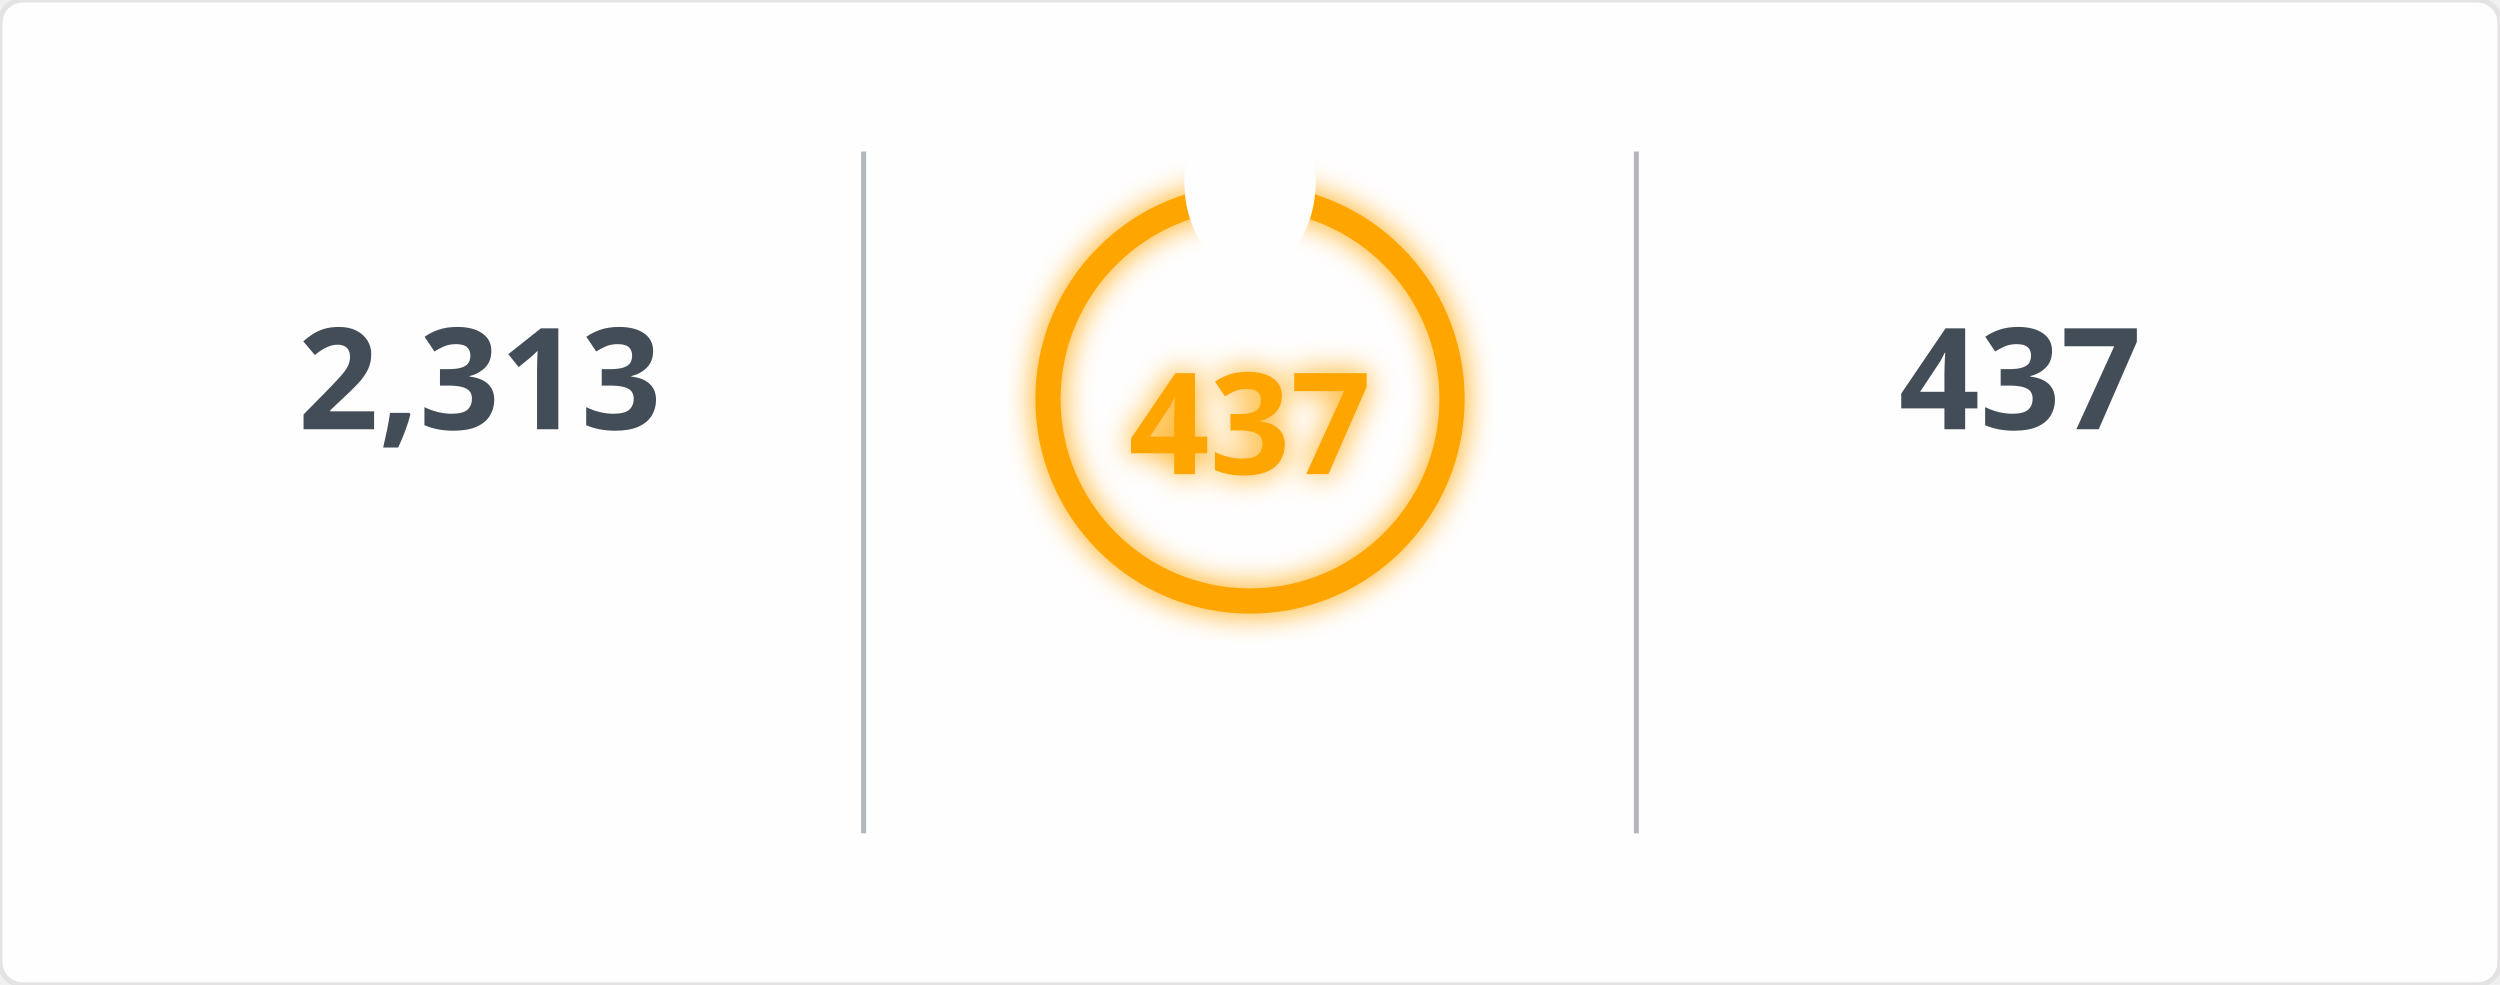
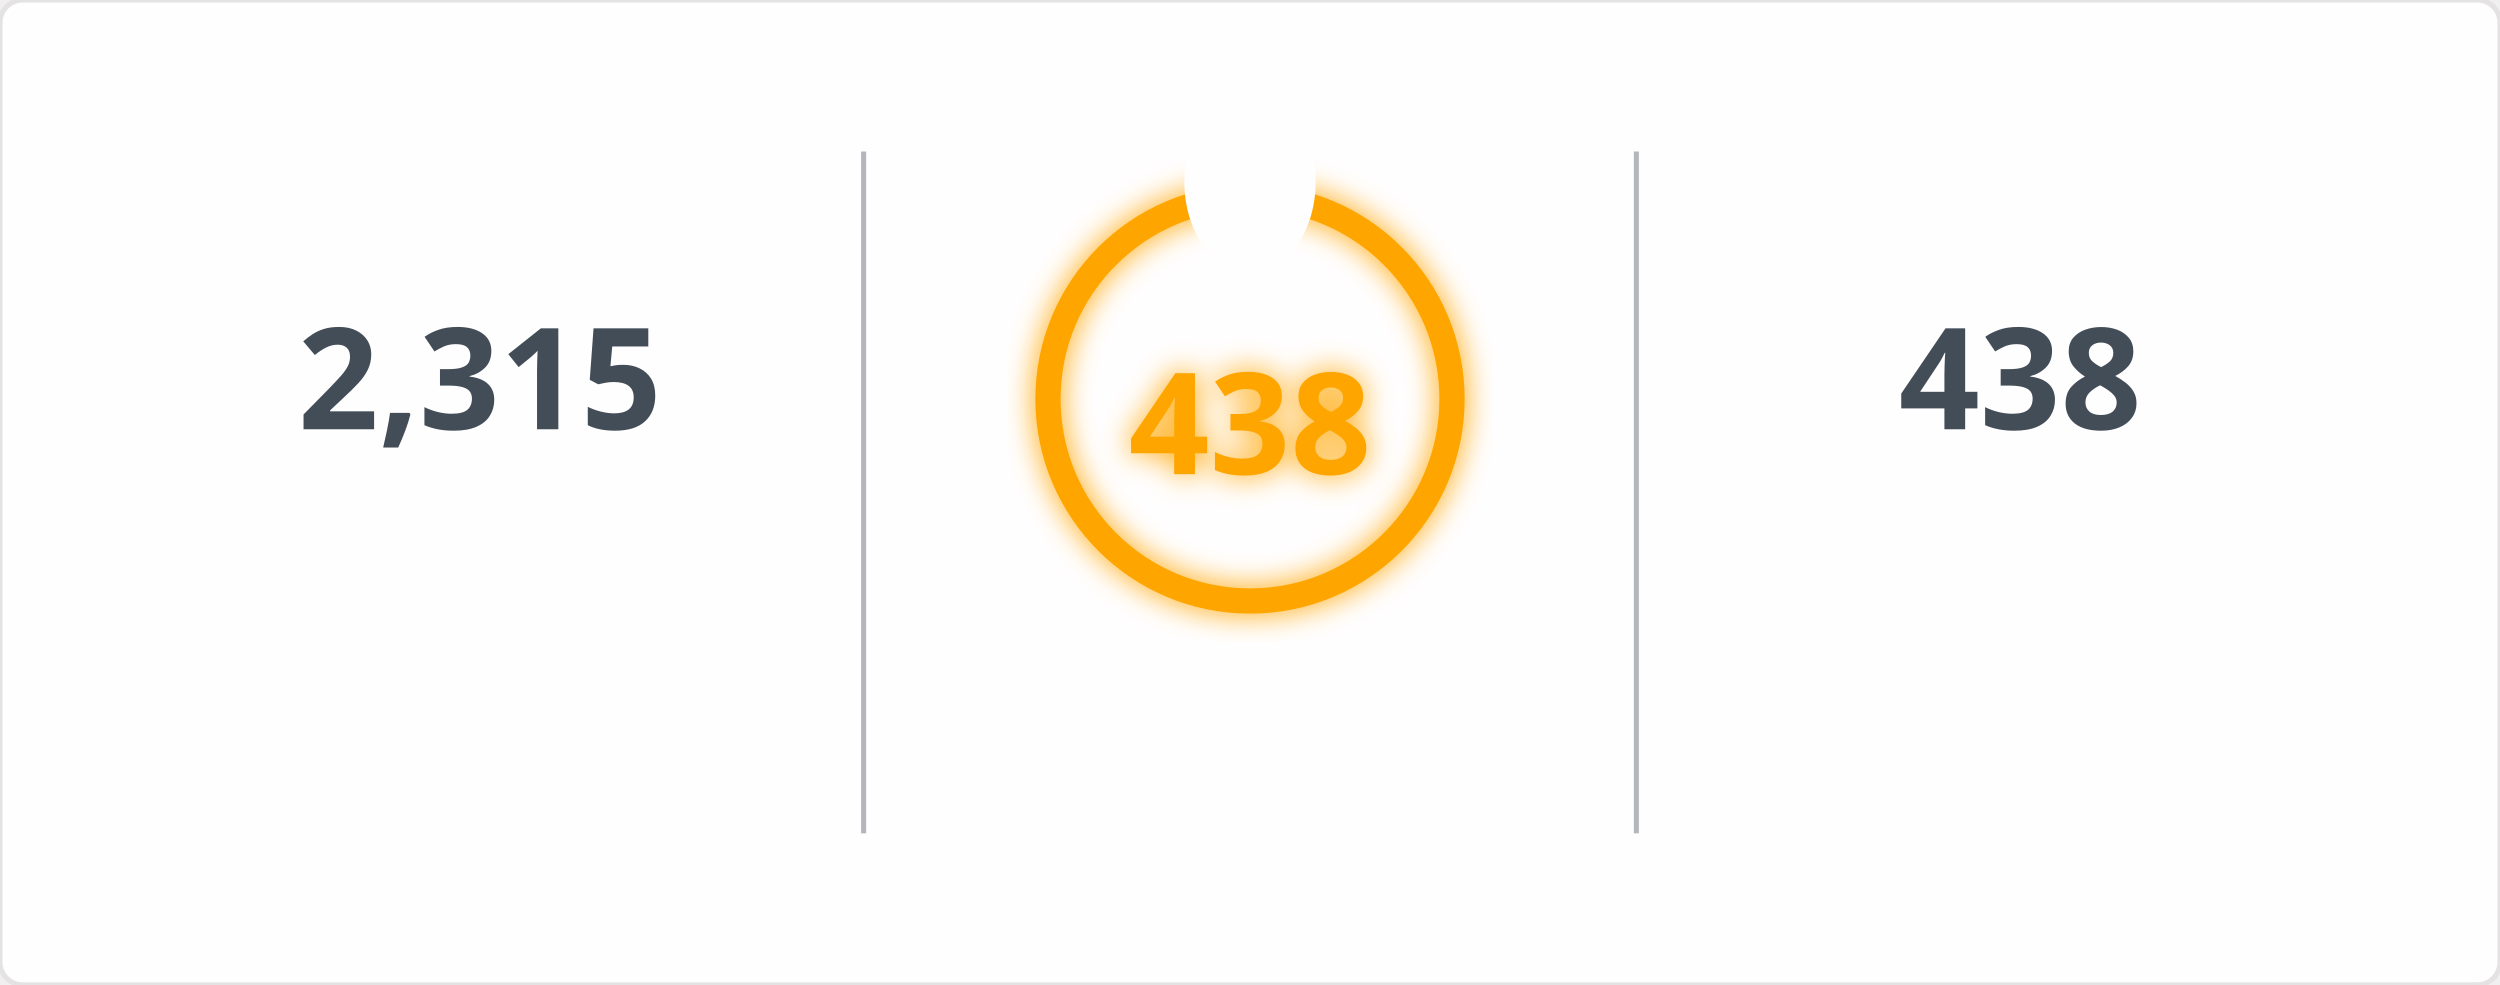
<svg xmlns="http://www.w3.org/2000/svg" width="495" height="195" viewBox="0 0 495 195">
  <defs>
    <filter id="glow" x="-50%" y="-50%" width="200%" height="200%">
      <feGaussianBlur in="SourceGraphic" stdDeviation="3" result="blur" />
      <feMerge>
        <feMergeNode in="blur" />
        <feMergeNode in="SourceGraphic" />
      </feMerge>
    </filter>
    <mask id="mask_out_ring_behind_fire">
      <rect width="495" height="195" fill="white" />
      <ellipse cx="247.5" cy="36" rx="13" ry="18" fill="black" />
    </mask>
  </defs>
  <style>
        @keyframes fadein {
          0% { opacity: 0; }
          100% { opacity: 1; }
        }
        @keyframes glowPulse {
          0% { opacity: 0.6; }
          50% { opacity: 1; }
          100% { opacity: 0.6; }
        }
        @keyframes currstreak {
          0% { font-size: 3px; opacity: 0.2; }
          80% { font-size: 34px; opacity: 1; }
          100% { font-size: 28px; opacity: 1; }
        }
        .header-fire { font: 600 20px 'Segoe UI', Ubuntu, Sans-Serif; fill: orange; filter: url(#glow); animation: glowPulse 2s infinite; }
        .header-text { font: 600 20px 'Segoe UI', Ubuntu, Sans-Serif; fill: black; }
        .stat { font: 700 28px 'Segoe UI', Ubuntu, Sans-Serif; fill: #434d58; text-anchor: middle; animation: fadein 0.6s forwards; }
        .label { font: 400 14px 'Segoe UI', Ubuntu, Sans-Serif; fill: #434d58; text-anchor: middle; opacity: 0; animation: fadein 0.8s forwards; }
        .range { font: 400 12px 'Segoe UI', Ubuntu, Sans-Serif; fill: #434d58; text-anchor: middle; opacity: 0; animation: fadein 1s forwards; }
        .circle-label { font: 700 28px 'Segoe UI', Ubuntu, Sans-Serif; fill: orange; text-anchor: middle; dominant-baseline: middle; filter: url(#glow); animation: currstreak 0.6s forwards; }
        .ring { stroke: orange; filter: url(#glow); animation: glowPulse 2s infinite; }
        .divider { stroke: #434d58; stroke-opacity: 0.4; stroke-width: 1; }
      </style>
  <rect width="100%" height="100%" fill="#fffefe" stroke="#e4e2e2" rx="4.5" />
  <line x1="171" y1="30" x2="171" y2="165" class="divider" />
  <line x1="324" y1="30" x2="324" y2="165" class="divider" />
-   <text x="95" y="85" class="stat">2,313</text>
+   <text x="95" y="85" class="stat">2,315</text>
  <text x="95" y="115" class="label">Total Contributions</text>
  <text x="95" y="145" class="range">Jul 10, 2023 - Present</text>
  <g mask="url(#mask_out_ring_behind_fire)">
    <circle cx="247.5" cy="79" r="40" stroke-width="5" class="ring" fill="none" />
  </g>
  <g transform="translate(247.5, 23.5)" style="opacity: 0; animation: fadein 0.5s linear forwards 0.6s">
    <path d="M -12 -0.5 L 15 -0.5 L 15 23.5 L -12 23.5 Z" fill="none" />
    <path d="M 1.5 0.67 C 1.5 0.67 2.24 3.32 2.24 5.47 C 2.24 7.53 0.89 9.2 -1.17 9.2 C -3.23 9.2 -4.79 7.53 -4.79 5.47 L -4.76 5.11 C -6.78 7.51 -8 10.62 -8 13.99 C -8 18.41 -4.42 22 0 22 C 4.42 22 8 18.41 8 13.99 C 8 8.6 5.41 3.79 1.5 0.67 Z M -0.29 19 C -2.07 19 -3.51 17.6 -3.51 15.86 C -3.51 14.24 -2.46 13.1 -0.7 12.74 C 1.07 12.38 2.9 11.53 3.92 10.16 C 4.31 11.45 4.51 12.81 4.51 14.2 C 4.51 16.85 2.36 19 -0.29 19 Z" fill="orange" filter="url(#glow)" />
  </g>
-   <text x="247.5" y="84" class="circle-label">437</text>
+   <text x="247.5" y="84" class="circle-label">438</text>
  <text x="247.5" y="144" class="label" style="fill: orange">Current Streak</text>
-   <text x="247.5" y="168" class="range">Jun 24, 2025 - Sep 3</text>
-   <text x="400" y="85" class="stat">437</text>
+   <text x="247.5" y="168" class="range">Jun 24, 2025 - Sep 4</text>
+   <text x="400" y="85" class="stat">438</text>
  <text x="400" y="115" class="label">Longest Streak</text>
-   <text x="400" y="145" class="range">Jun 24, 2025 - Sep 3</text>
+   <text x="400" y="145" class="range">Jun 24, 2025 - Sep 4</text>
</svg>
